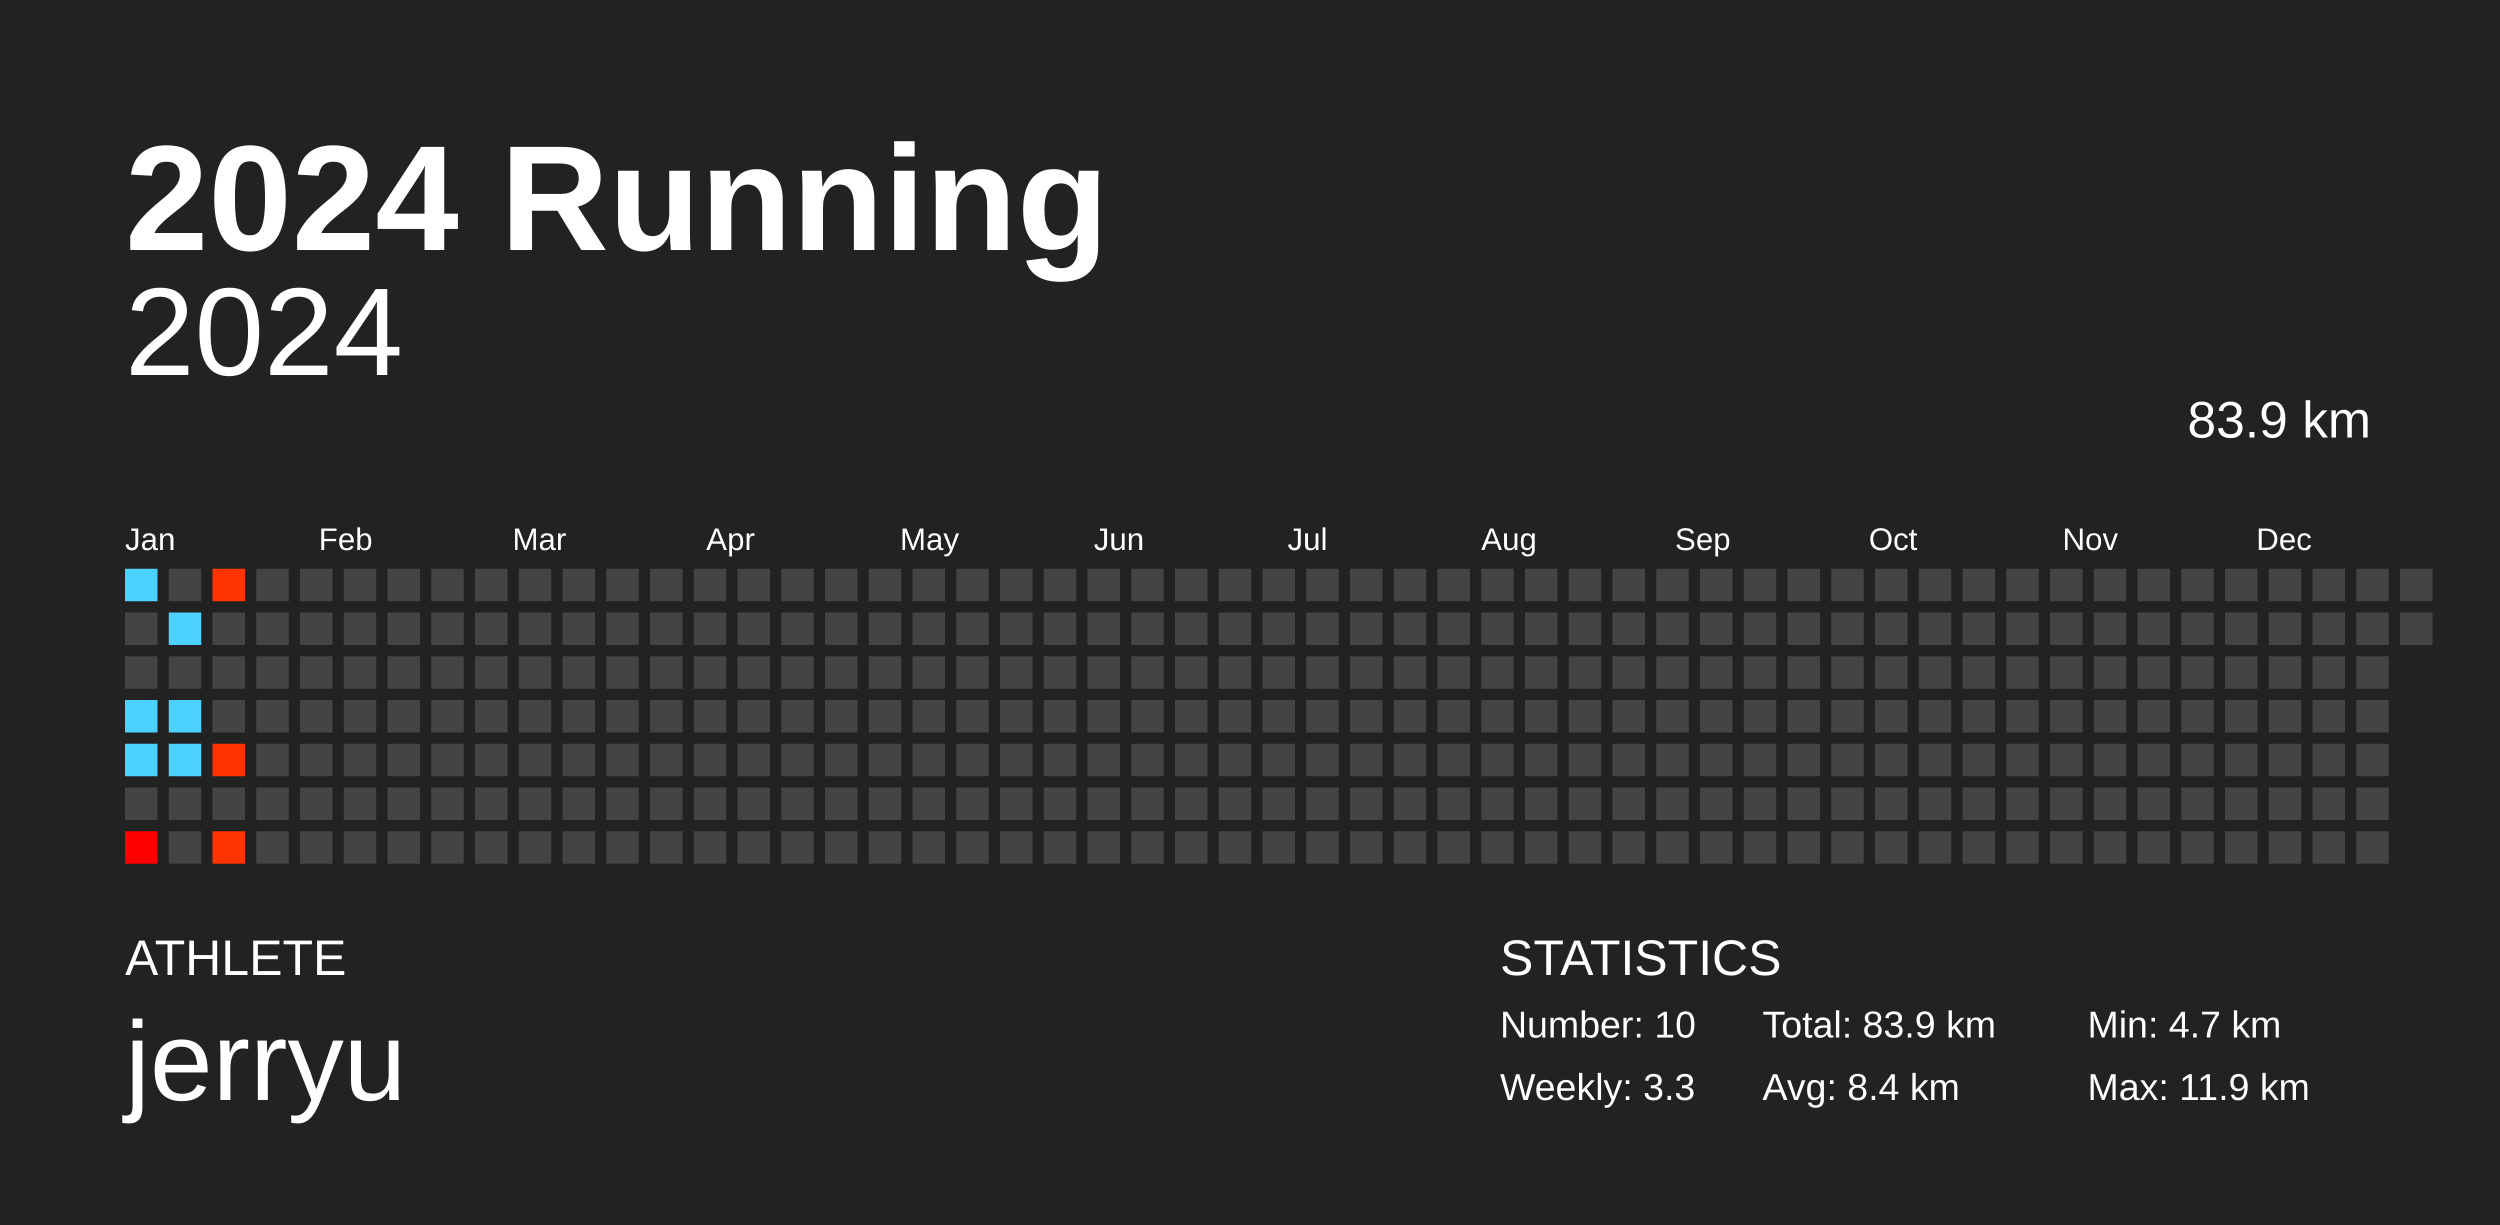
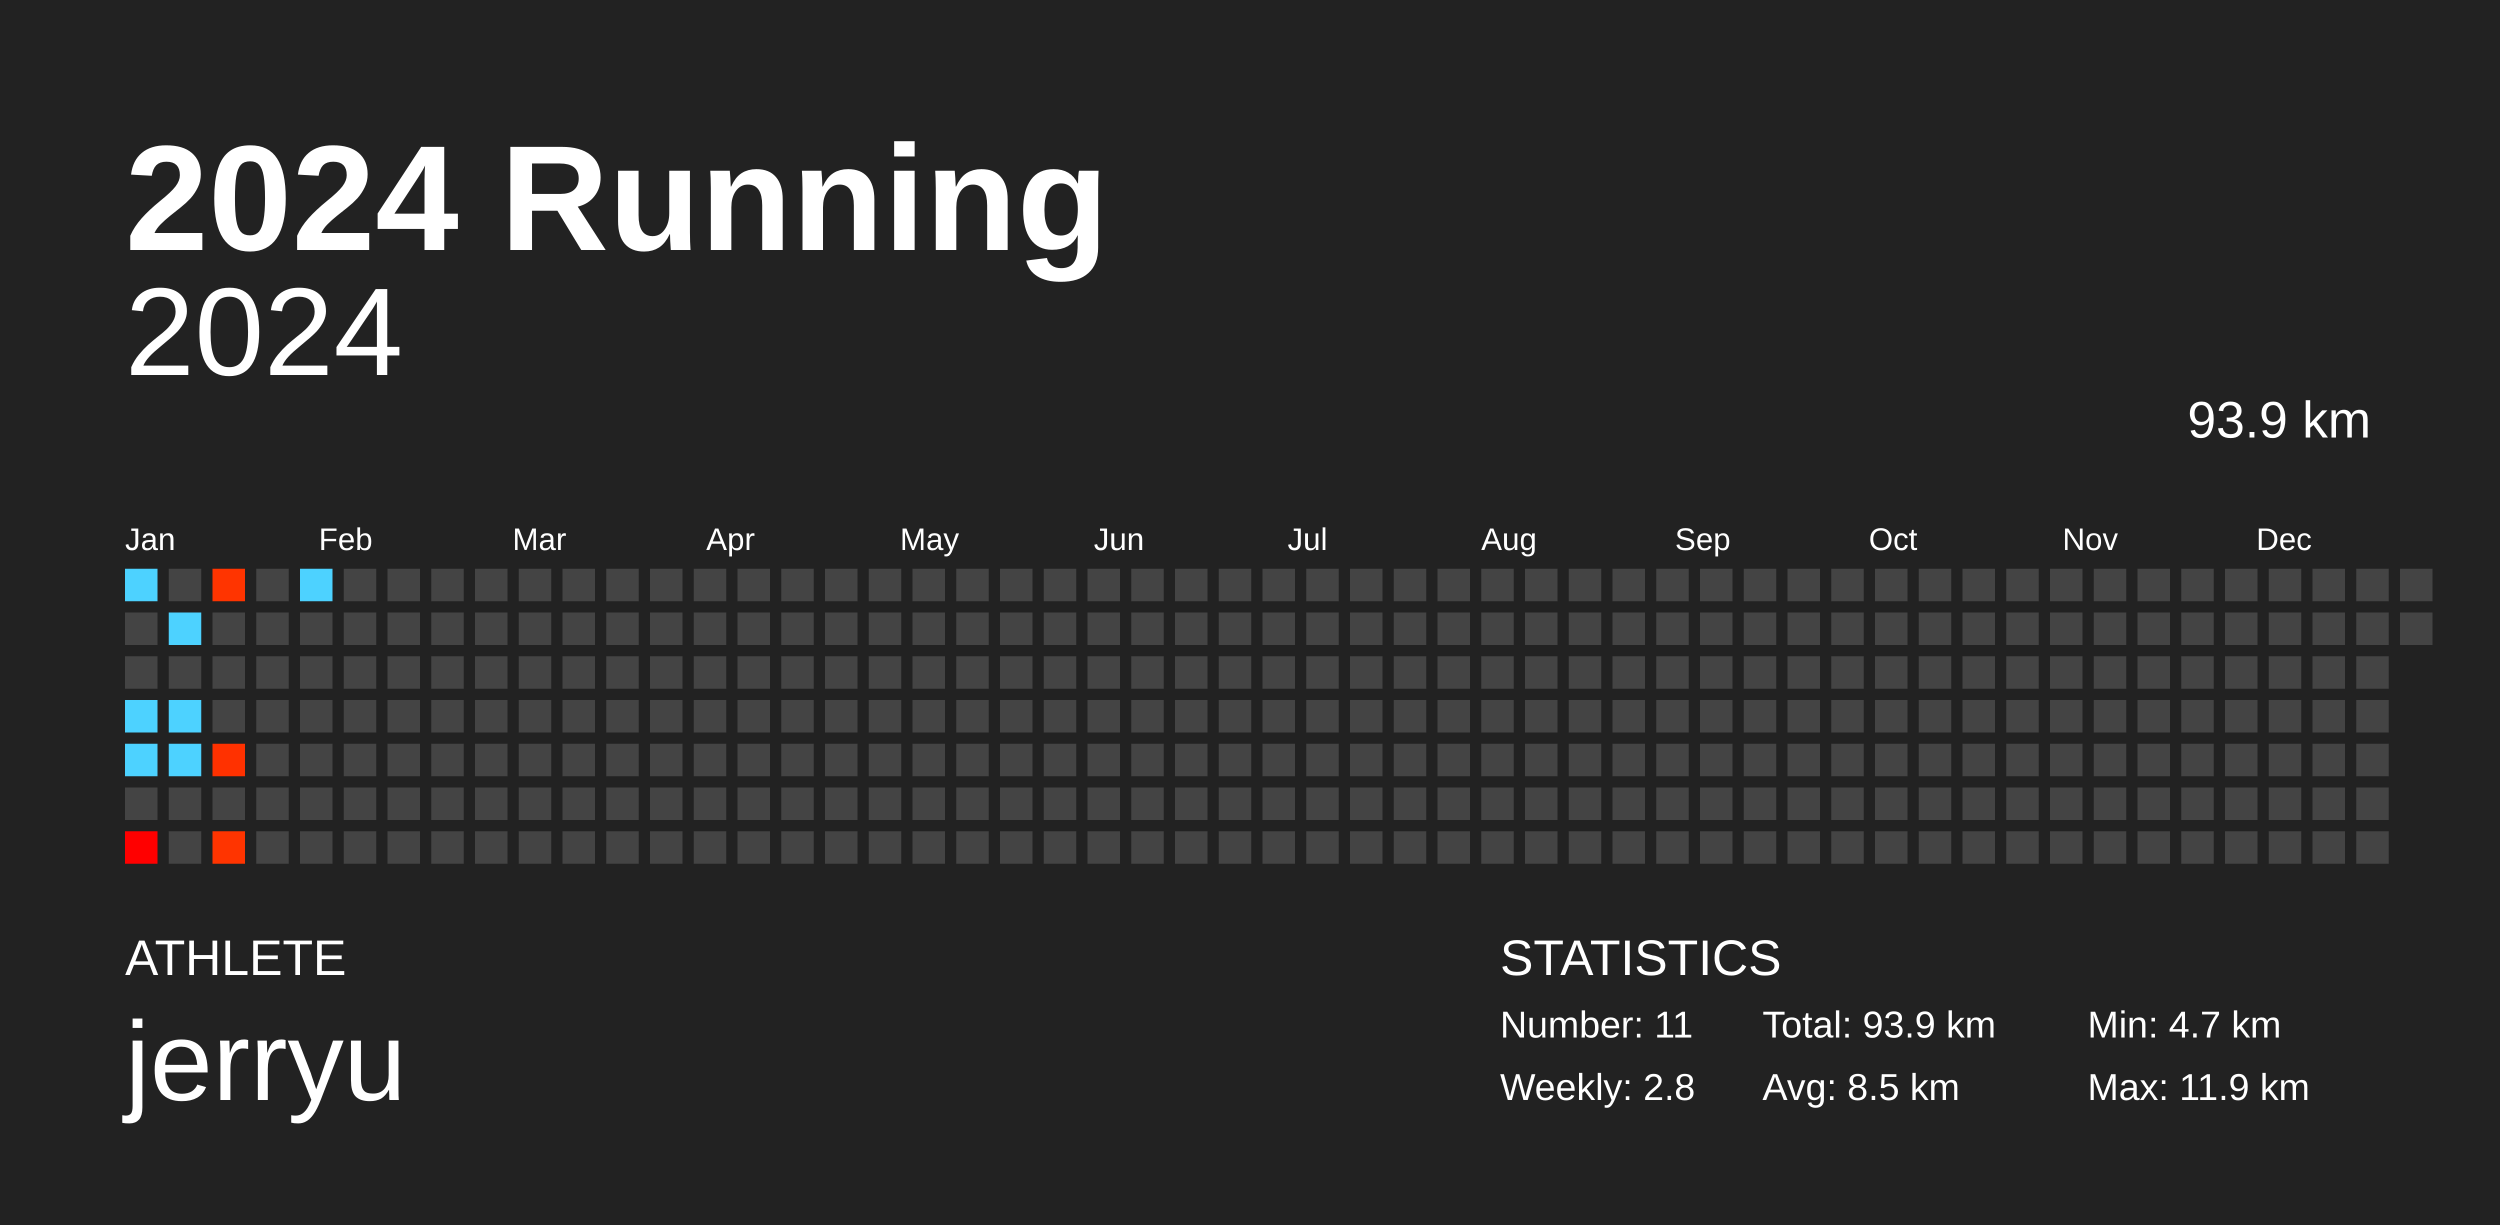
<svg xmlns="http://www.w3.org/2000/svg" baseProfile="full" height="98mm" version="1.1" viewBox="0,0,200,98" width="200mm">
  <defs />
  <rect fill="#222222" height="98" width="200" x="0" y="0" />
  <text fill="#FFFFFF" style="font-size:12px; font-family:Arial; font-weight:bold;" x="10" y="20">2024 Running</text>
  <text fill="#FFFFFF" style="font-size:4px; font-family:Arial" x="10" y="78">ATHLETE</text>
  <text fill="#FFFFFF" style="font-size:9px; font-family:Arial" x="10" y="88">jerryu</text>
  <text fill="#FFFFFF" style="font-size:4px; font-family:Arial" x="120" y="78">STATISTICS</text>
-   <text fill="#FFFFFF" style="font-size:3px; font-family:Arial" x="120" y="83">Number: 10</text>
-   <text fill="#FFFFFF" style="font-size:3px; font-family:Arial" x="120" y="88">Weekly: 3.3</text>
-   <text fill="#FFFFFF" style="font-size:3px; font-family:Arial" x="141" y="83">Total: 83.9 km</text>
-   <text fill="#FFFFFF" style="font-size:3px; font-family:Arial" x="141" y="88">Avg: 8.4 km</text>
+   <text fill="#FFFFFF" style="font-size:3px; font-family:Arial" x="120" y="83">Number: 11</text>
+   <text fill="#FFFFFF" style="font-size:3px; font-family:Arial" x="120" y="88">Weekly: 2.8</text>
+   <text fill="#FFFFFF" style="font-size:3px; font-family:Arial" x="141" y="83">Total: 93.9 km</text>
+   <text fill="#FFFFFF" style="font-size:3px; font-family:Arial" x="141" y="88">Avg: 8.5 km</text>
  <text fill="#FFFFFF" style="font-size:3px; font-family:Arial" x="167" y="83">Min: 4.7 km</text>
  <text fill="#FFFFFF" style="font-size:3px; font-family:Arial" x="167" y="88">Max: 11.9 km</text>
  <text alignment-baseline="hanging" fill="#FFFFFF" style="font-size:10.0px; font-family:Arial;" x="10" y="30">2024</text>
-   <text alignment-baseline="hanging" fill="#FFFFFF" style="font-size:4.125px; font-family:Arial;" x="175" y="35">83.9 km</text>
+   <text alignment-baseline="hanging" fill="#FFFFFF" style="font-size:4.125px; font-family:Arial;" x="175" y="35">93.9 km</text>
  <text fill="#FFFFFF" style="font-size:2.5px; font-family:Arial" x="10.0" y="44">Jan</text>
  <text fill="#FFFFFF" style="font-size:2.5px; font-family:Arial" x="25.5" y="44">Feb</text>
  <text fill="#FFFFFF" style="font-size:2.5px; font-family:Arial" x="41.0" y="44">Mar</text>
  <text fill="#FFFFFF" style="font-size:2.5px; font-family:Arial" x="56.5" y="44">Apr</text>
  <text fill="#FFFFFF" style="font-size:2.5px; font-family:Arial" x="72.0" y="44">May</text>
  <text fill="#FFFFFF" style="font-size:2.5px; font-family:Arial" x="87.5" y="44">Jun</text>
  <text fill="#FFFFFF" style="font-size:2.5px; font-family:Arial" x="103.0" y="44">Jul</text>
  <text fill="#FFFFFF" style="font-size:2.5px; font-family:Arial" x="118.5" y="44">Aug</text>
  <text fill="#FFFFFF" style="font-size:2.5px; font-family:Arial" x="134.0" y="44">Sep</text>
  <text fill="#FFFFFF" style="font-size:2.5px; font-family:Arial" x="149.5" y="44">Oct</text>
  <text fill="#FFFFFF" style="font-size:2.5px; font-family:Arial" x="165.0" y="44">Nov</text>
  <text fill="#FFFFFF" style="font-size:2.5px; font-family:Arial" x="180.5" y="44">Dec</text>
  <rect fill="#4dd2ff" height="2.6" width="2.6" x="10.0" y="45.5" />
  <rect fill="#444444" height="2.6" width="2.6" x="10.0" y="49.0" />
  <rect fill="#444444" height="2.6" width="2.6" x="10.0" y="52.5" />
  <rect fill="#4dd2ff" height="2.6" width="2.6" x="10.0" y="56.0" />
  <rect fill="#4dd2ff" height="2.6" width="2.6" x="10.0" y="59.5" />
  <rect fill="#444444" height="2.6" width="2.6" x="10.0" y="63.0" />
  <rect fill="#ff0000" height="2.6" width="2.6" x="10.0" y="66.5" />
  <rect fill="#444444" height="2.6" width="2.6" x="13.5" y="45.5" />
  <rect fill="#4dd2ff" height="2.6" width="2.6" x="13.5" y="49.0" />
  <rect fill="#444444" height="2.6" width="2.6" x="13.5" y="52.5" />
  <rect fill="#4dd2ff" height="2.6" width="2.6" x="13.5" y="56.0" />
  <rect fill="#4dd2ff" height="2.6" width="2.6" x="13.5" y="59.5" />
  <rect fill="#444444" height="2.6" width="2.6" x="13.5" y="63.0" />
  <rect fill="#444444" height="2.6" width="2.6" x="13.5" y="66.5" />
  <rect fill="#ff3400" height="2.6" width="2.6" x="17.0" y="45.5" />
  <rect fill="#444444" height="2.6" width="2.6" x="17.0" y="49.0" />
  <rect fill="#444444" height="2.6" width="2.6" x="17.0" y="52.5" />
  <rect fill="#444444" height="2.6" width="2.6" x="17.0" y="56.0" />
  <rect fill="#ff3100" height="2.6" width="2.6" x="17.0" y="59.5" />
  <rect fill="#444444" height="2.6" width="2.6" x="17.0" y="63.0" />
  <rect fill="#ff3400" height="2.6" width="2.6" x="17.0" y="66.5" />
  <rect fill="#444444" height="2.6" width="2.6" x="20.5" y="45.5" />
  <rect fill="#444444" height="2.6" width="2.6" x="20.5" y="49.0" />
  <rect fill="#444444" height="2.6" width="2.6" x="20.5" y="52.5" />
  <rect fill="#444444" height="2.6" width="2.6" x="20.5" y="56.0" />
  <rect fill="#444444" height="2.6" width="2.6" x="20.5" y="59.5" />
  <rect fill="#444444" height="2.6" width="2.6" x="20.5" y="63.0" />
  <rect fill="#444444" height="2.6" width="2.6" x="20.5" y="66.5" />
-   <rect fill="#444444" height="2.6" width="2.6" x="24.0" y="45.5" />
+   <rect fill="#4dd2ff" height="2.6" width="2.6" x="24.0" y="45.5" />
  <rect fill="#444444" height="2.6" width="2.6" x="24.0" y="49.0" />
  <rect fill="#444444" height="2.6" width="2.6" x="24.0" y="52.5" />
  <rect fill="#444444" height="2.6" width="2.6" x="24.0" y="56.0" />
  <rect fill="#444444" height="2.6" width="2.6" x="24.0" y="59.5" />
  <rect fill="#444444" height="2.6" width="2.6" x="24.0" y="63.0" />
  <rect fill="#444444" height="2.6" width="2.6" x="24.0" y="66.5" />
  <rect fill="#444444" height="2.6" width="2.6" x="27.5" y="45.5" />
  <rect fill="#444444" height="2.6" width="2.6" x="27.5" y="49.0" />
  <rect fill="#444444" height="2.6" width="2.6" x="27.5" y="52.5" />
  <rect fill="#444444" height="2.6" width="2.6" x="27.5" y="56.0" />
  <rect fill="#444444" height="2.6" width="2.6" x="27.5" y="59.5" />
  <rect fill="#444444" height="2.6" width="2.6" x="27.5" y="63.0" />
  <rect fill="#444444" height="2.6" width="2.6" x="27.5" y="66.5" />
  <rect fill="#444444" height="2.6" width="2.6" x="31.0" y="45.5" />
  <rect fill="#444444" height="2.6" width="2.6" x="31.0" y="49.0" />
  <rect fill="#444444" height="2.6" width="2.6" x="31.0" y="52.5" />
  <rect fill="#444444" height="2.6" width="2.6" x="31.0" y="56.0" />
  <rect fill="#444444" height="2.6" width="2.6" x="31.0" y="59.5" />
  <rect fill="#444444" height="2.6" width="2.6" x="31.0" y="63.0" />
  <rect fill="#444444" height="2.6" width="2.6" x="31.0" y="66.5" />
  <rect fill="#444444" height="2.6" width="2.6" x="34.5" y="45.5" />
  <rect fill="#444444" height="2.6" width="2.6" x="34.5" y="49.0" />
  <rect fill="#444444" height="2.6" width="2.6" x="34.5" y="52.5" />
  <rect fill="#444444" height="2.6" width="2.6" x="34.5" y="56.0" />
  <rect fill="#444444" height="2.6" width="2.6" x="34.5" y="59.5" />
  <rect fill="#444444" height="2.6" width="2.6" x="34.5" y="63.0" />
  <rect fill="#444444" height="2.6" width="2.6" x="34.5" y="66.5" />
  <rect fill="#444444" height="2.6" width="2.6" x="38.0" y="45.5" />
  <rect fill="#444444" height="2.6" width="2.6" x="38.0" y="49.0" />
  <rect fill="#444444" height="2.6" width="2.6" x="38.0" y="52.5" />
  <rect fill="#444444" height="2.6" width="2.6" x="38.0" y="56.0" />
  <rect fill="#444444" height="2.6" width="2.6" x="38.0" y="59.5" />
  <rect fill="#444444" height="2.6" width="2.6" x="38.0" y="63.0" />
  <rect fill="#444444" height="2.6" width="2.6" x="38.0" y="66.5" />
  <rect fill="#444444" height="2.6" width="2.6" x="41.5" y="45.5" />
  <rect fill="#444444" height="2.6" width="2.6" x="41.5" y="49.0" />
  <rect fill="#444444" height="2.6" width="2.6" x="41.5" y="52.5" />
  <rect fill="#444444" height="2.6" width="2.6" x="41.5" y="56.0" />
  <rect fill="#444444" height="2.6" width="2.6" x="41.5" y="59.5" />
  <rect fill="#444444" height="2.6" width="2.6" x="41.5" y="63.0" />
  <rect fill="#444444" height="2.6" width="2.6" x="41.5" y="66.5" />
  <rect fill="#444444" height="2.6" width="2.6" x="45.0" y="45.5" />
  <rect fill="#444444" height="2.6" width="2.6" x="45.0" y="49.0" />
  <rect fill="#444444" height="2.6" width="2.6" x="45.0" y="52.5" />
  <rect fill="#444444" height="2.6" width="2.6" x="45.0" y="56.0" />
  <rect fill="#444444" height="2.6" width="2.6" x="45.0" y="59.5" />
  <rect fill="#444444" height="2.6" width="2.6" x="45.0" y="63.0" />
  <rect fill="#444444" height="2.6" width="2.6" x="45.0" y="66.5" />
  <rect fill="#444444" height="2.6" width="2.6" x="48.5" y="45.5" />
  <rect fill="#444444" height="2.6" width="2.6" x="48.5" y="49.0" />
  <rect fill="#444444" height="2.6" width="2.6" x="48.5" y="52.5" />
  <rect fill="#444444" height="2.6" width="2.6" x="48.5" y="56.0" />
  <rect fill="#444444" height="2.6" width="2.6" x="48.5" y="59.5" />
  <rect fill="#444444" height="2.6" width="2.6" x="48.5" y="63.0" />
  <rect fill="#444444" height="2.6" width="2.6" x="48.5" y="66.5" />
  <rect fill="#444444" height="2.6" width="2.6" x="52.0" y="45.5" />
  <rect fill="#444444" height="2.6" width="2.6" x="52.0" y="49.0" />
  <rect fill="#444444" height="2.6" width="2.6" x="52.0" y="52.5" />
  <rect fill="#444444" height="2.6" width="2.6" x="52.0" y="56.0" />
  <rect fill="#444444" height="2.6" width="2.6" x="52.0" y="59.5" />
  <rect fill="#444444" height="2.6" width="2.6" x="52.0" y="63.0" />
  <rect fill="#444444" height="2.6" width="2.6" x="52.0" y="66.5" />
  <rect fill="#444444" height="2.6" width="2.6" x="55.5" y="45.5" />
  <rect fill="#444444" height="2.6" width="2.6" x="55.5" y="49.0" />
  <rect fill="#444444" height="2.6" width="2.6" x="55.5" y="52.5" />
  <rect fill="#444444" height="2.6" width="2.6" x="55.5" y="56.0" />
  <rect fill="#444444" height="2.6" width="2.6" x="55.5" y="59.5" />
  <rect fill="#444444" height="2.6" width="2.6" x="55.5" y="63.0" />
  <rect fill="#444444" height="2.6" width="2.6" x="55.5" y="66.5" />
  <rect fill="#444444" height="2.6" width="2.6" x="59.0" y="45.5" />
  <rect fill="#444444" height="2.6" width="2.6" x="59.0" y="49.0" />
  <rect fill="#444444" height="2.6" width="2.6" x="59.0" y="52.5" />
  <rect fill="#444444" height="2.6" width="2.6" x="59.0" y="56.0" />
  <rect fill="#444444" height="2.6" width="2.6" x="59.0" y="59.5" />
  <rect fill="#444444" height="2.6" width="2.6" x="59.0" y="63.0" />
  <rect fill="#444444" height="2.6" width="2.6" x="59.0" y="66.5" />
  <rect fill="#444444" height="2.6" width="2.6" x="62.5" y="45.5" />
  <rect fill="#444444" height="2.6" width="2.6" x="62.5" y="49.0" />
  <rect fill="#444444" height="2.6" width="2.6" x="62.5" y="52.5" />
  <rect fill="#444444" height="2.6" width="2.6" x="62.5" y="56.0" />
  <rect fill="#444444" height="2.6" width="2.6" x="62.5" y="59.5" />
  <rect fill="#444444" height="2.6" width="2.6" x="62.5" y="63.0" />
  <rect fill="#444444" height="2.6" width="2.6" x="62.5" y="66.5" />
  <rect fill="#444444" height="2.6" width="2.6" x="66.0" y="45.5" />
  <rect fill="#444444" height="2.6" width="2.6" x="66.0" y="49.0" />
  <rect fill="#444444" height="2.6" width="2.6" x="66.0" y="52.5" />
  <rect fill="#444444" height="2.6" width="2.6" x="66.0" y="56.0" />
  <rect fill="#444444" height="2.6" width="2.6" x="66.0" y="59.5" />
  <rect fill="#444444" height="2.6" width="2.6" x="66.0" y="63.0" />
  <rect fill="#444444" height="2.6" width="2.6" x="66.0" y="66.5" />
  <rect fill="#444444" height="2.6" width="2.6" x="69.5" y="45.5" />
  <rect fill="#444444" height="2.6" width="2.6" x="69.5" y="49.0" />
  <rect fill="#444444" height="2.6" width="2.6" x="69.5" y="52.5" />
  <rect fill="#444444" height="2.6" width="2.6" x="69.5" y="56.0" />
  <rect fill="#444444" height="2.6" width="2.6" x="69.5" y="59.5" />
  <rect fill="#444444" height="2.6" width="2.6" x="69.5" y="63.0" />
  <rect fill="#444444" height="2.6" width="2.6" x="69.5" y="66.5" />
  <rect fill="#444444" height="2.6" width="2.6" x="73.0" y="45.5" />
  <rect fill="#444444" height="2.6" width="2.6" x="73.0" y="49.0" />
  <rect fill="#444444" height="2.6" width="2.6" x="73.0" y="52.5" />
  <rect fill="#444444" height="2.6" width="2.6" x="73.0" y="56.0" />
  <rect fill="#444444" height="2.6" width="2.6" x="73.0" y="59.5" />
  <rect fill="#444444" height="2.6" width="2.6" x="73.0" y="63.0" />
  <rect fill="#444444" height="2.6" width="2.6" x="73.0" y="66.5" />
  <rect fill="#444444" height="2.6" width="2.6" x="76.5" y="45.5" />
  <rect fill="#444444" height="2.6" width="2.6" x="76.5" y="49.0" />
  <rect fill="#444444" height="2.6" width="2.6" x="76.5" y="52.5" />
  <rect fill="#444444" height="2.6" width="2.6" x="76.5" y="56.0" />
  <rect fill="#444444" height="2.6" width="2.6" x="76.5" y="59.5" />
  <rect fill="#444444" height="2.6" width="2.6" x="76.5" y="63.0" />
  <rect fill="#444444" height="2.6" width="2.6" x="76.5" y="66.5" />
  <rect fill="#444444" height="2.6" width="2.6" x="80.0" y="45.5" />
  <rect fill="#444444" height="2.6" width="2.6" x="80.0" y="49.0" />
  <rect fill="#444444" height="2.6" width="2.6" x="80.0" y="52.5" />
  <rect fill="#444444" height="2.6" width="2.6" x="80.0" y="56.0" />
  <rect fill="#444444" height="2.6" width="2.6" x="80.0" y="59.5" />
  <rect fill="#444444" height="2.6" width="2.6" x="80.0" y="63.0" />
  <rect fill="#444444" height="2.6" width="2.6" x="80.0" y="66.5" />
  <rect fill="#444444" height="2.6" width="2.6" x="83.5" y="45.5" />
  <rect fill="#444444" height="2.6" width="2.6" x="83.5" y="49.0" />
  <rect fill="#444444" height="2.6" width="2.6" x="83.5" y="52.5" />
  <rect fill="#444444" height="2.6" width="2.6" x="83.5" y="56.0" />
  <rect fill="#444444" height="2.6" width="2.6" x="83.5" y="59.5" />
  <rect fill="#444444" height="2.6" width="2.6" x="83.5" y="63.0" />
  <rect fill="#444444" height="2.6" width="2.6" x="83.5" y="66.5" />
  <rect fill="#444444" height="2.6" width="2.6" x="87.0" y="45.5" />
  <rect fill="#444444" height="2.6" width="2.6" x="87.0" y="49.0" />
  <rect fill="#444444" height="2.6" width="2.6" x="87.0" y="52.5" />
  <rect fill="#444444" height="2.6" width="2.6" x="87.0" y="56.0" />
  <rect fill="#444444" height="2.6" width="2.6" x="87.0" y="59.5" />
  <rect fill="#444444" height="2.6" width="2.6" x="87.0" y="63.0" />
  <rect fill="#444444" height="2.6" width="2.6" x="87.0" y="66.5" />
  <rect fill="#444444" height="2.6" width="2.6" x="90.5" y="45.5" />
  <rect fill="#444444" height="2.6" width="2.6" x="90.5" y="49.0" />
  <rect fill="#444444" height="2.6" width="2.6" x="90.5" y="52.5" />
  <rect fill="#444444" height="2.6" width="2.6" x="90.5" y="56.0" />
  <rect fill="#444444" height="2.6" width="2.6" x="90.5" y="59.5" />
  <rect fill="#444444" height="2.6" width="2.6" x="90.5" y="63.0" />
  <rect fill="#444444" height="2.6" width="2.6" x="90.5" y="66.5" />
  <rect fill="#444444" height="2.6" width="2.6" x="94.0" y="45.5" />
  <rect fill="#444444" height="2.6" width="2.6" x="94.0" y="49.0" />
  <rect fill="#444444" height="2.6" width="2.6" x="94.0" y="52.5" />
  <rect fill="#444444" height="2.6" width="2.6" x="94.0" y="56.0" />
  <rect fill="#444444" height="2.6" width="2.6" x="94.0" y="59.5" />
  <rect fill="#444444" height="2.6" width="2.6" x="94.0" y="63.0" />
  <rect fill="#444444" height="2.6" width="2.6" x="94.0" y="66.5" />
  <rect fill="#444444" height="2.6" width="2.6" x="97.5" y="45.5" />
  <rect fill="#444444" height="2.6" width="2.6" x="97.5" y="49.0" />
  <rect fill="#444444" height="2.6" width="2.6" x="97.5" y="52.5" />
  <rect fill="#444444" height="2.6" width="2.6" x="97.5" y="56.0" />
  <rect fill="#444444" height="2.6" width="2.6" x="97.5" y="59.5" />
  <rect fill="#444444" height="2.6" width="2.6" x="97.5" y="63.0" />
  <rect fill="#444444" height="2.6" width="2.6" x="97.5" y="66.5" />
  <rect fill="#444444" height="2.6" width="2.6" x="101.0" y="45.5" />
  <rect fill="#444444" height="2.6" width="2.6" x="101.0" y="49.0" />
  <rect fill="#444444" height="2.6" width="2.6" x="101.0" y="52.5" />
  <rect fill="#444444" height="2.6" width="2.6" x="101.0" y="56.0" />
  <rect fill="#444444" height="2.6" width="2.6" x="101.0" y="59.5" />
  <rect fill="#444444" height="2.6" width="2.6" x="101.0" y="63.0" />
  <rect fill="#444444" height="2.6" width="2.6" x="101.0" y="66.5" />
  <rect fill="#444444" height="2.6" width="2.6" x="104.5" y="45.5" />
  <rect fill="#444444" height="2.6" width="2.6" x="104.5" y="49.0" />
  <rect fill="#444444" height="2.6" width="2.6" x="104.5" y="52.5" />
  <rect fill="#444444" height="2.6" width="2.6" x="104.5" y="56.0" />
  <rect fill="#444444" height="2.6" width="2.6" x="104.5" y="59.5" />
  <rect fill="#444444" height="2.6" width="2.6" x="104.5" y="63.0" />
  <rect fill="#444444" height="2.6" width="2.6" x="104.5" y="66.5" />
  <rect fill="#444444" height="2.6" width="2.6" x="108.0" y="45.5" />
  <rect fill="#444444" height="2.6" width="2.6" x="108.0" y="49.0" />
  <rect fill="#444444" height="2.6" width="2.6" x="108.0" y="52.5" />
  <rect fill="#444444" height="2.6" width="2.6" x="108.0" y="56.0" />
  <rect fill="#444444" height="2.6" width="2.6" x="108.0" y="59.5" />
  <rect fill="#444444" height="2.6" width="2.6" x="108.0" y="63.0" />
  <rect fill="#444444" height="2.6" width="2.6" x="108.0" y="66.5" />
  <rect fill="#444444" height="2.6" width="2.6" x="111.5" y="45.5" />
  <rect fill="#444444" height="2.6" width="2.6" x="111.5" y="49.0" />
  <rect fill="#444444" height="2.6" width="2.6" x="111.5" y="52.5" />
  <rect fill="#444444" height="2.6" width="2.6" x="111.5" y="56.0" />
  <rect fill="#444444" height="2.6" width="2.6" x="111.5" y="59.5" />
  <rect fill="#444444" height="2.6" width="2.6" x="111.5" y="63.0" />
  <rect fill="#444444" height="2.6" width="2.6" x="111.5" y="66.5" />
  <rect fill="#444444" height="2.6" width="2.6" x="115.0" y="45.5" />
  <rect fill="#444444" height="2.6" width="2.6" x="115.0" y="49.0" />
  <rect fill="#444444" height="2.6" width="2.6" x="115.0" y="52.5" />
  <rect fill="#444444" height="2.6" width="2.6" x="115.0" y="56.0" />
  <rect fill="#444444" height="2.6" width="2.6" x="115.0" y="59.5" />
  <rect fill="#444444" height="2.6" width="2.6" x="115.0" y="63.0" />
  <rect fill="#444444" height="2.6" width="2.6" x="115.0" y="66.5" />
  <rect fill="#444444" height="2.6" width="2.6" x="118.5" y="45.5" />
  <rect fill="#444444" height="2.6" width="2.6" x="118.5" y="49.0" />
  <rect fill="#444444" height="2.6" width="2.6" x="118.5" y="52.5" />
  <rect fill="#444444" height="2.6" width="2.6" x="118.5" y="56.0" />
  <rect fill="#444444" height="2.6" width="2.6" x="118.5" y="59.5" />
  <rect fill="#444444" height="2.6" width="2.6" x="118.5" y="63.0" />
  <rect fill="#444444" height="2.6" width="2.6" x="118.5" y="66.5" />
  <rect fill="#444444" height="2.6" width="2.6" x="122.0" y="45.5" />
  <rect fill="#444444" height="2.6" width="2.6" x="122.0" y="49.0" />
  <rect fill="#444444" height="2.6" width="2.6" x="122.0" y="52.5" />
  <rect fill="#444444" height="2.6" width="2.6" x="122.0" y="56.0" />
  <rect fill="#444444" height="2.6" width="2.6" x="122.0" y="59.5" />
  <rect fill="#444444" height="2.6" width="2.6" x="122.0" y="63.0" />
  <rect fill="#444444" height="2.6" width="2.6" x="122.0" y="66.5" />
  <rect fill="#444444" height="2.6" width="2.6" x="125.5" y="45.5" />
  <rect fill="#444444" height="2.6" width="2.6" x="125.5" y="49.0" />
  <rect fill="#444444" height="2.6" width="2.6" x="125.5" y="52.5" />
  <rect fill="#444444" height="2.6" width="2.6" x="125.5" y="56.0" />
  <rect fill="#444444" height="2.6" width="2.6" x="125.5" y="59.5" />
  <rect fill="#444444" height="2.6" width="2.6" x="125.5" y="63.0" />
  <rect fill="#444444" height="2.6" width="2.6" x="125.5" y="66.5" />
  <rect fill="#444444" height="2.6" width="2.6" x="129.0" y="45.5" />
  <rect fill="#444444" height="2.6" width="2.6" x="129.0" y="49.0" />
  <rect fill="#444444" height="2.6" width="2.6" x="129.0" y="52.5" />
  <rect fill="#444444" height="2.6" width="2.6" x="129.0" y="56.0" />
  <rect fill="#444444" height="2.6" width="2.6" x="129.0" y="59.5" />
  <rect fill="#444444" height="2.6" width="2.6" x="129.0" y="63.0" />
  <rect fill="#444444" height="2.6" width="2.6" x="129.0" y="66.5" />
  <rect fill="#444444" height="2.6" width="2.6" x="132.5" y="45.5" />
  <rect fill="#444444" height="2.6" width="2.6" x="132.5" y="49.0" />
  <rect fill="#444444" height="2.6" width="2.6" x="132.5" y="52.5" />
  <rect fill="#444444" height="2.6" width="2.6" x="132.5" y="56.0" />
  <rect fill="#444444" height="2.6" width="2.6" x="132.5" y="59.5" />
  <rect fill="#444444" height="2.6" width="2.6" x="132.5" y="63.0" />
  <rect fill="#444444" height="2.6" width="2.6" x="132.5" y="66.5" />
  <rect fill="#444444" height="2.6" width="2.6" x="136.0" y="45.5" />
  <rect fill="#444444" height="2.6" width="2.6" x="136.0" y="49.0" />
  <rect fill="#444444" height="2.6" width="2.6" x="136.0" y="52.5" />
  <rect fill="#444444" height="2.6" width="2.6" x="136.0" y="56.0" />
  <rect fill="#444444" height="2.6" width="2.6" x="136.0" y="59.5" />
  <rect fill="#444444" height="2.6" width="2.6" x="136.0" y="63.0" />
  <rect fill="#444444" height="2.6" width="2.6" x="136.0" y="66.5" />
  <rect fill="#444444" height="2.6" width="2.6" x="139.5" y="45.5" />
  <rect fill="#444444" height="2.6" width="2.6" x="139.5" y="49.0" />
  <rect fill="#444444" height="2.6" width="2.6" x="139.5" y="52.5" />
  <rect fill="#444444" height="2.6" width="2.6" x="139.5" y="56.0" />
  <rect fill="#444444" height="2.6" width="2.6" x="139.5" y="59.5" />
  <rect fill="#444444" height="2.6" width="2.6" x="139.5" y="63.0" />
  <rect fill="#444444" height="2.6" width="2.6" x="139.5" y="66.5" />
  <rect fill="#444444" height="2.6" width="2.6" x="143.0" y="45.5" />
  <rect fill="#444444" height="2.6" width="2.6" x="143.0" y="49.0" />
  <rect fill="#444444" height="2.6" width="2.6" x="143.0" y="52.5" />
  <rect fill="#444444" height="2.6" width="2.6" x="143.0" y="56.0" />
  <rect fill="#444444" height="2.6" width="2.6" x="143.0" y="59.5" />
  <rect fill="#444444" height="2.6" width="2.6" x="143.0" y="63.0" />
  <rect fill="#444444" height="2.6" width="2.6" x="143.0" y="66.5" />
  <rect fill="#444444" height="2.6" width="2.6" x="146.5" y="45.5" />
  <rect fill="#444444" height="2.6" width="2.6" x="146.5" y="49.0" />
  <rect fill="#444444" height="2.6" width="2.6" x="146.5" y="52.5" />
  <rect fill="#444444" height="2.6" width="2.6" x="146.5" y="56.0" />
  <rect fill="#444444" height="2.6" width="2.6" x="146.5" y="59.5" />
  <rect fill="#444444" height="2.6" width="2.6" x="146.5" y="63.0" />
  <rect fill="#444444" height="2.6" width="2.6" x="146.5" y="66.5" />
  <rect fill="#444444" height="2.6" width="2.6" x="150.0" y="45.5" />
  <rect fill="#444444" height="2.6" width="2.6" x="150.0" y="49.0" />
  <rect fill="#444444" height="2.6" width="2.6" x="150.0" y="52.5" />
  <rect fill="#444444" height="2.6" width="2.6" x="150.0" y="56.0" />
  <rect fill="#444444" height="2.6" width="2.6" x="150.0" y="59.5" />
  <rect fill="#444444" height="2.6" width="2.6" x="150.0" y="63.0" />
  <rect fill="#444444" height="2.6" width="2.6" x="150.0" y="66.5" />
  <rect fill="#444444" height="2.6" width="2.6" x="153.5" y="45.5" />
  <rect fill="#444444" height="2.6" width="2.6" x="153.5" y="49.0" />
  <rect fill="#444444" height="2.6" width="2.6" x="153.5" y="52.5" />
  <rect fill="#444444" height="2.6" width="2.6" x="153.5" y="56.0" />
  <rect fill="#444444" height="2.6" width="2.6" x="153.5" y="59.5" />
  <rect fill="#444444" height="2.6" width="2.6" x="153.5" y="63.0" />
  <rect fill="#444444" height="2.6" width="2.6" x="153.5" y="66.5" />
  <rect fill="#444444" height="2.6" width="2.6" x="157.0" y="45.5" />
  <rect fill="#444444" height="2.6" width="2.6" x="157.0" y="49.0" />
  <rect fill="#444444" height="2.6" width="2.6" x="157.0" y="52.5" />
  <rect fill="#444444" height="2.6" width="2.6" x="157.0" y="56.0" />
  <rect fill="#444444" height="2.6" width="2.6" x="157.0" y="59.5" />
  <rect fill="#444444" height="2.6" width="2.6" x="157.0" y="63.0" />
  <rect fill="#444444" height="2.6" width="2.6" x="157.0" y="66.5" />
  <rect fill="#444444" height="2.6" width="2.6" x="160.5" y="45.5" />
  <rect fill="#444444" height="2.6" width="2.6" x="160.5" y="49.0" />
  <rect fill="#444444" height="2.6" width="2.6" x="160.5" y="52.5" />
  <rect fill="#444444" height="2.6" width="2.6" x="160.5" y="56.0" />
  <rect fill="#444444" height="2.6" width="2.6" x="160.5" y="59.5" />
  <rect fill="#444444" height="2.6" width="2.6" x="160.5" y="63.0" />
  <rect fill="#444444" height="2.6" width="2.6" x="160.5" y="66.5" />
  <rect fill="#444444" height="2.6" width="2.6" x="164.0" y="45.5" />
  <rect fill="#444444" height="2.6" width="2.6" x="164.0" y="49.0" />
  <rect fill="#444444" height="2.6" width="2.6" x="164.0" y="52.5" />
  <rect fill="#444444" height="2.6" width="2.6" x="164.0" y="56.0" />
  <rect fill="#444444" height="2.6" width="2.6" x="164.0" y="59.5" />
  <rect fill="#444444" height="2.6" width="2.6" x="164.0" y="63.0" />
  <rect fill="#444444" height="2.6" width="2.6" x="164.0" y="66.5" />
  <rect fill="#444444" height="2.6" width="2.6" x="167.5" y="45.5" />
  <rect fill="#444444" height="2.6" width="2.6" x="167.5" y="49.0" />
  <rect fill="#444444" height="2.6" width="2.6" x="167.5" y="52.5" />
  <rect fill="#444444" height="2.6" width="2.6" x="167.5" y="56.0" />
  <rect fill="#444444" height="2.6" width="2.6" x="167.5" y="59.5" />
  <rect fill="#444444" height="2.6" width="2.6" x="167.5" y="63.0" />
  <rect fill="#444444" height="2.6" width="2.6" x="167.5" y="66.5" />
  <rect fill="#444444" height="2.6" width="2.6" x="171.0" y="45.5" />
  <rect fill="#444444" height="2.6" width="2.6" x="171.0" y="49.0" />
  <rect fill="#444444" height="2.6" width="2.6" x="171.0" y="52.5" />
  <rect fill="#444444" height="2.6" width="2.6" x="171.0" y="56.0" />
  <rect fill="#444444" height="2.6" width="2.6" x="171.0" y="59.5" />
  <rect fill="#444444" height="2.6" width="2.6" x="171.0" y="63.0" />
  <rect fill="#444444" height="2.6" width="2.6" x="171.0" y="66.5" />
  <rect fill="#444444" height="2.6" width="2.6" x="174.5" y="45.5" />
  <rect fill="#444444" height="2.6" width="2.6" x="174.5" y="49.0" />
  <rect fill="#444444" height="2.6" width="2.6" x="174.5" y="52.5" />
  <rect fill="#444444" height="2.6" width="2.6" x="174.5" y="56.0" />
  <rect fill="#444444" height="2.6" width="2.6" x="174.5" y="59.5" />
  <rect fill="#444444" height="2.6" width="2.6" x="174.5" y="63.0" />
  <rect fill="#444444" height="2.6" width="2.6" x="174.5" y="66.5" />
  <rect fill="#444444" height="2.6" width="2.6" x="178.0" y="45.5" />
  <rect fill="#444444" height="2.6" width="2.6" x="178.0" y="49.0" />
  <rect fill="#444444" height="2.6" width="2.6" x="178.0" y="52.5" />
  <rect fill="#444444" height="2.6" width="2.6" x="178.0" y="56.0" />
  <rect fill="#444444" height="2.6" width="2.6" x="178.0" y="59.5" />
  <rect fill="#444444" height="2.6" width="2.6" x="178.0" y="63.0" />
  <rect fill="#444444" height="2.6" width="2.6" x="178.0" y="66.5" />
  <rect fill="#444444" height="2.6" width="2.6" x="181.5" y="45.5" />
  <rect fill="#444444" height="2.6" width="2.6" x="181.5" y="49.0" />
  <rect fill="#444444" height="2.6" width="2.6" x="181.5" y="52.5" />
  <rect fill="#444444" height="2.6" width="2.6" x="181.5" y="56.0" />
  <rect fill="#444444" height="2.6" width="2.6" x="181.5" y="59.5" />
  <rect fill="#444444" height="2.6" width="2.6" x="181.5" y="63.0" />
  <rect fill="#444444" height="2.6" width="2.6" x="181.5" y="66.5" />
  <rect fill="#444444" height="2.6" width="2.6" x="185.0" y="45.5" />
  <rect fill="#444444" height="2.6" width="2.6" x="185.0" y="49.0" />
  <rect fill="#444444" height="2.6" width="2.6" x="185.0" y="52.5" />
  <rect fill="#444444" height="2.6" width="2.6" x="185.0" y="56.0" />
  <rect fill="#444444" height="2.6" width="2.6" x="185.0" y="59.5" />
  <rect fill="#444444" height="2.6" width="2.6" x="185.0" y="63.0" />
  <rect fill="#444444" height="2.6" width="2.6" x="185.0" y="66.5" />
  <rect fill="#444444" height="2.6" width="2.6" x="188.5" y="45.5" />
  <rect fill="#444444" height="2.6" width="2.6" x="188.5" y="49.0" />
  <rect fill="#444444" height="2.6" width="2.6" x="188.5" y="52.5" />
  <rect fill="#444444" height="2.6" width="2.6" x="188.5" y="56.0" />
  <rect fill="#444444" height="2.6" width="2.6" x="188.5" y="59.5" />
  <rect fill="#444444" height="2.6" width="2.6" x="188.5" y="63.0" />
  <rect fill="#444444" height="2.6" width="2.6" x="188.5" y="66.5" />
  <rect fill="#444444" height="2.6" width="2.6" x="192.0" y="45.5" />
  <rect fill="#444444" height="2.6" width="2.6" x="192.0" y="49.0" />
</svg>
